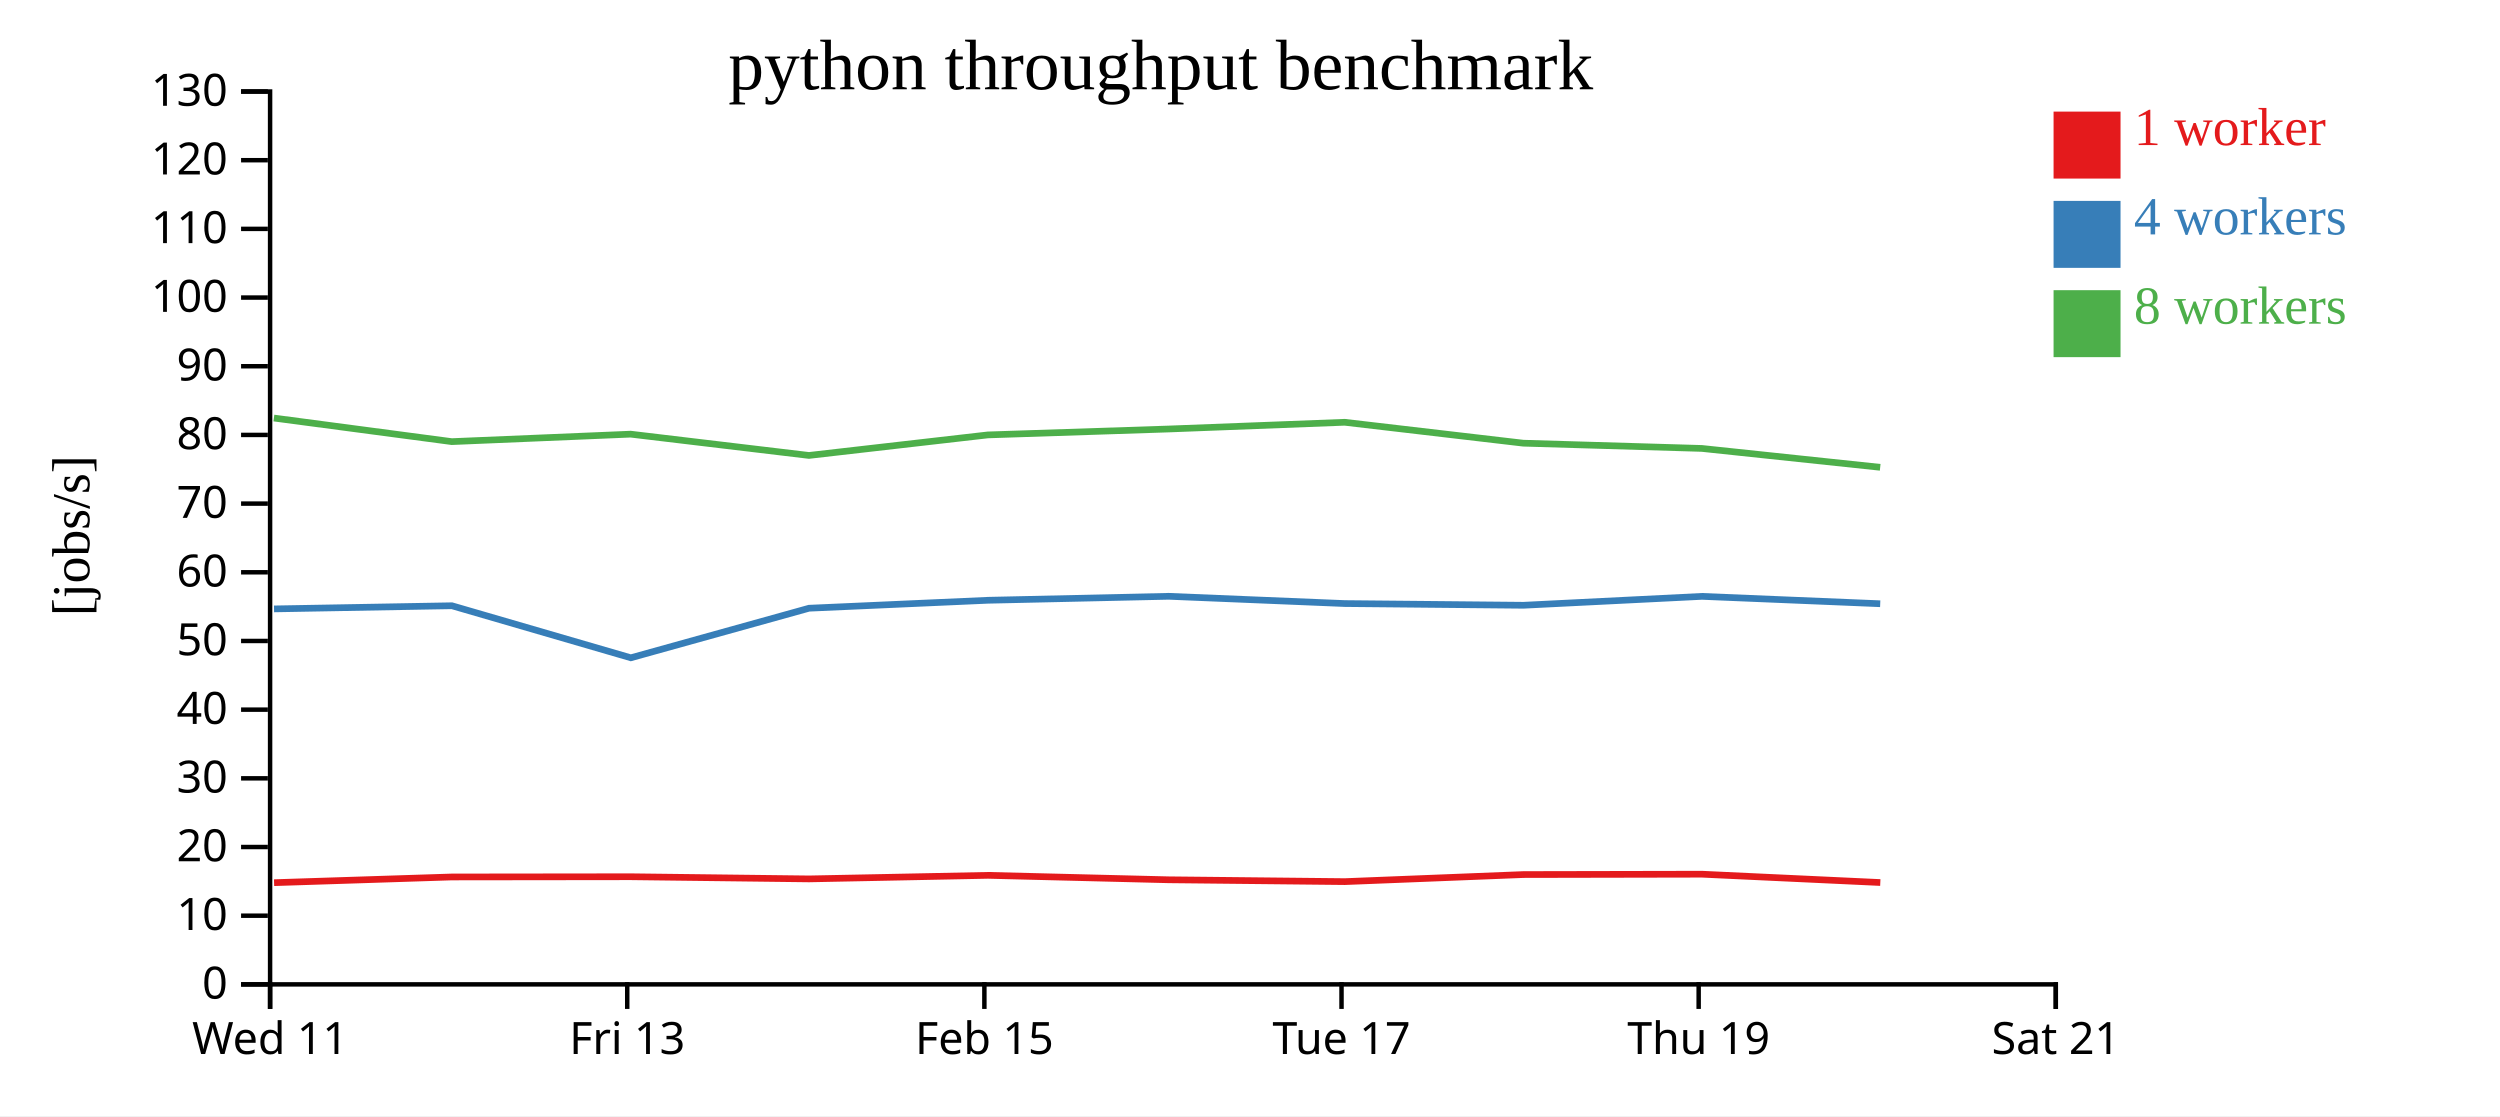
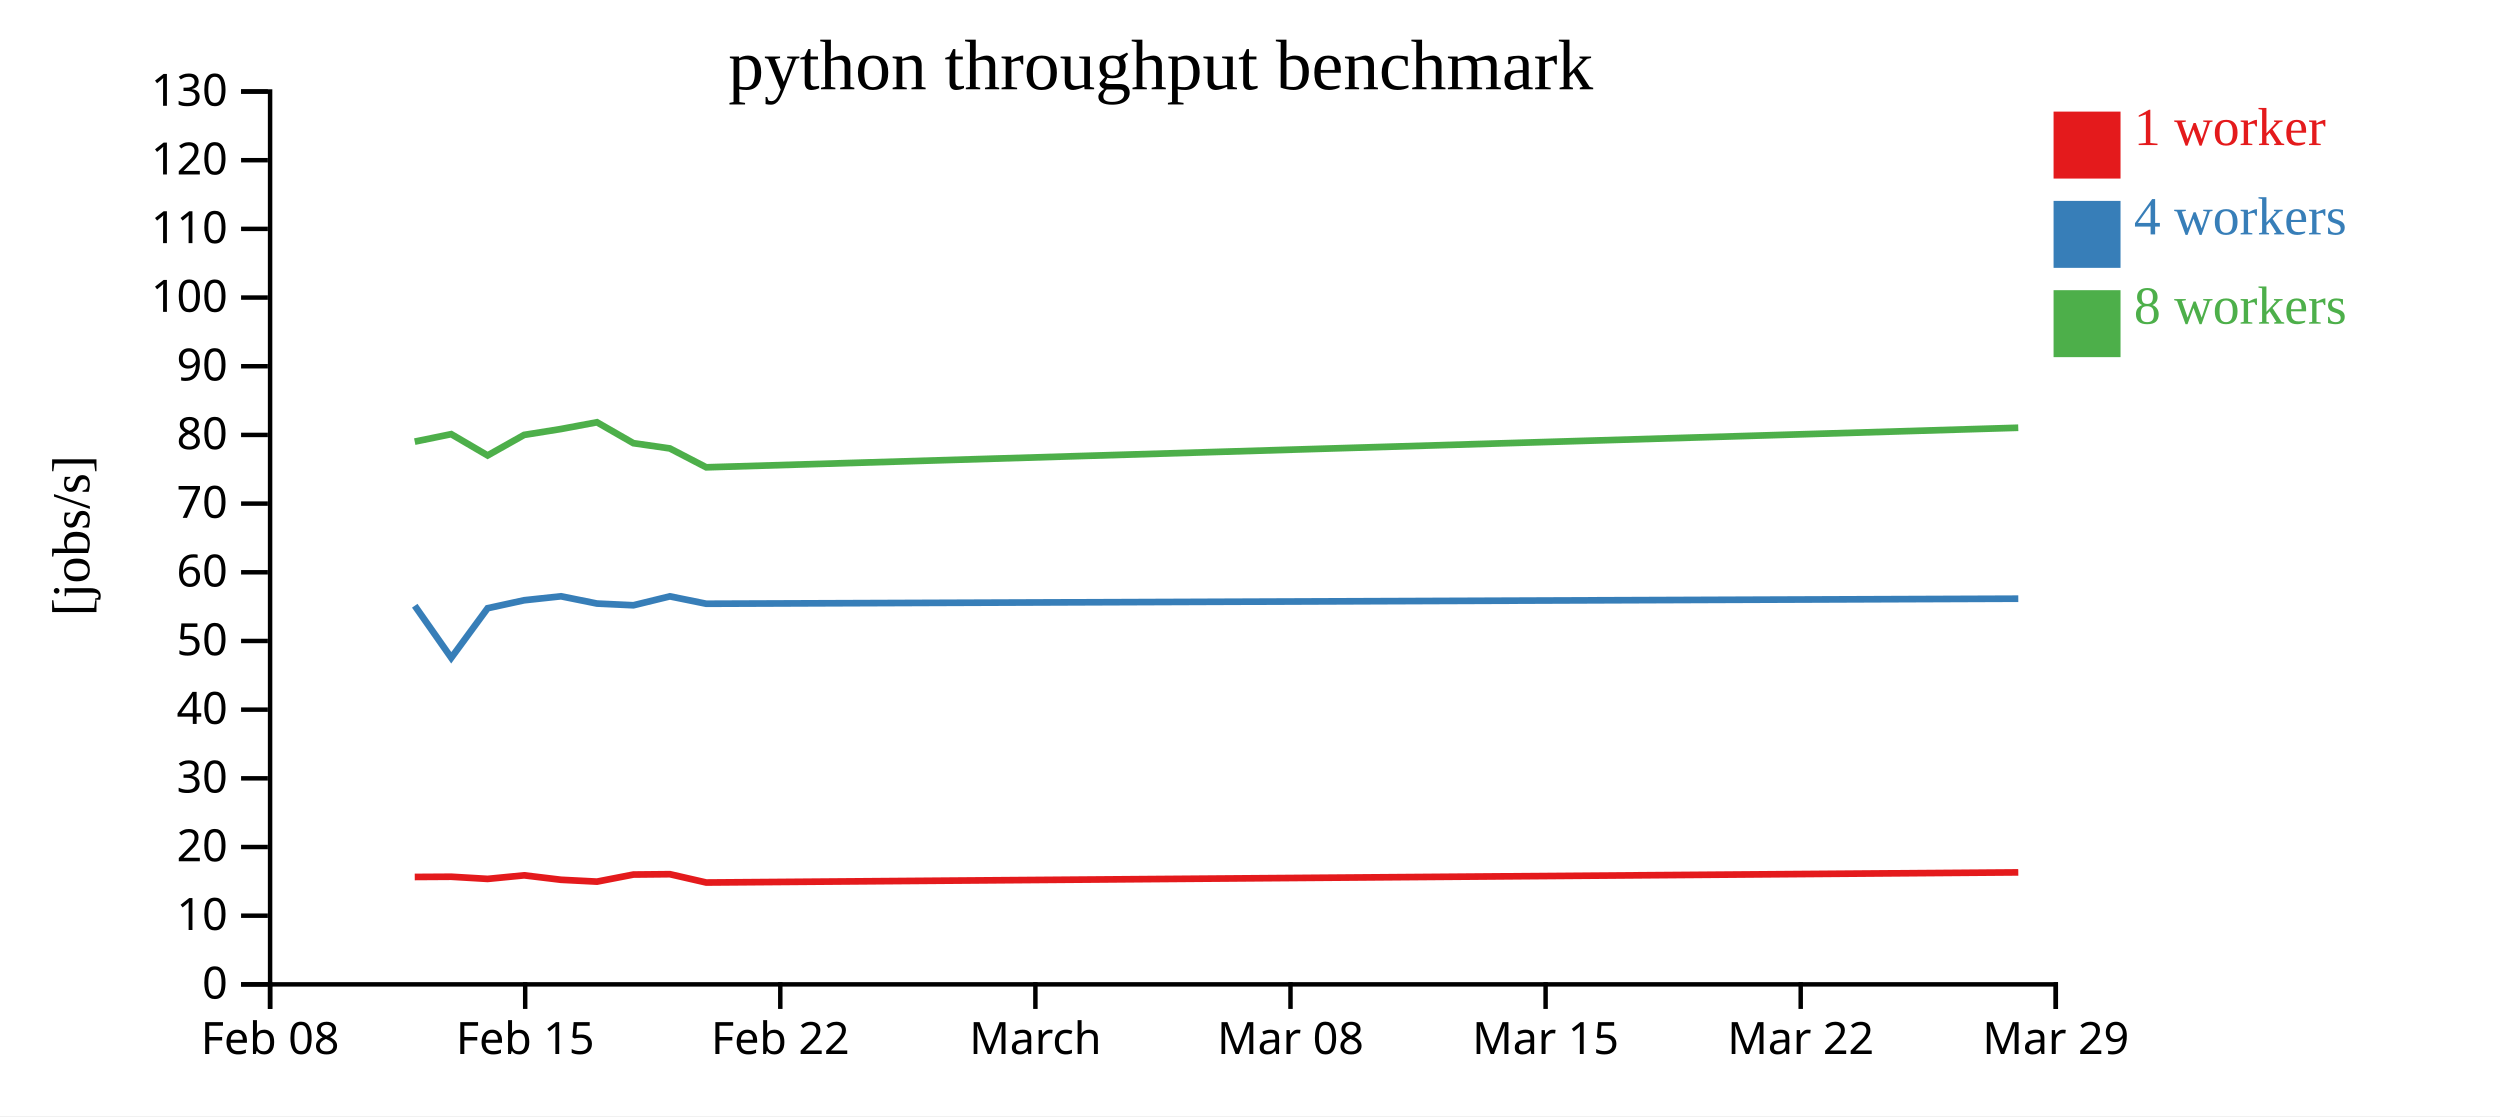
<svg xmlns="http://www.w3.org/2000/svg" width="560" height="250">
  <rect width="100%" height="100%" fill="white" />
  <g transform="translate(60,20)">
    <g transform="translate(0,200)" fill="none" font-size="10" font-family="sans-serif" text-anchor="middle">
      <path class="domain" stroke="currentColor" d="M0.5,6V0.5H400.5V6" />
      <g class="tick" opacity="1" transform="translate(0.5,0)">
        <line stroke="currentColor" y2="6" />
-         <text fill="currentColor" y="9" dy="0.71em">Wed 11</text>
+         <text fill="currentColor" y="9" dy="0.71em">Feb 08</text>
      </g>
-       <g class="tick" opacity="1" transform="translate(80.5,0)">
-         <line stroke="currentColor" y2="6" />
-         <text fill="currentColor" y="9" dy="0.71em">Fri 13</text>
-       </g>
-       <g class="tick" opacity="1" transform="translate(160.5,0)">
+       <g class="tick" opacity="1" transform="translate(57.64286,0)">
        <line stroke="currentColor" y2="6" />
        <text fill="currentColor" y="9" dy="0.71em">Feb 15</text>
      </g>
-       <g class="tick" opacity="1" transform="translate(240.5,0)">
+       <g class="tick" opacity="1" transform="translate(114.7857,0)">
        <line stroke="currentColor" y2="6" />
-         <text fill="currentColor" y="9" dy="0.71em">Tue 17</text>
+         <text fill="currentColor" y="9" dy="0.71em">Feb 22</text>
      </g>
-       <g class="tick" opacity="1" transform="translate(320.5,0)">
+       <g class="tick" opacity="1" transform="translate(171.9286,0)">
        <line stroke="currentColor" y2="6" />
-         <text fill="currentColor" y="9" dy="0.71em">Thu 19</text>
+         <text fill="currentColor" y="9" dy="0.71em">March</text>
+       </g>
+       <g class="tick" opacity="1" transform="translate(229.0714,0)">
+         <line stroke="currentColor" y2="6" />
+         <text fill="currentColor" y="9" dy="0.71em">Mar 08</text>
+       </g>
+       <g class="tick" opacity="1" transform="translate(286.2143,0)">
+         <line stroke="currentColor" y2="6" />
+         <text fill="currentColor" y="9" dy="0.71em">Mar 15</text>
+       </g>
+       <g class="tick" opacity="1" transform="translate(343.3571,0)">
+         <line stroke="currentColor" y2="6" />
+         <text fill="currentColor" y="9" dy="0.71em">Mar 22</text>
      </g>
      <g class="tick" opacity="1" transform="translate(400.5,0)">
        <line stroke="currentColor" y2="6" />
-         <text fill="currentColor" y="9" dy="0.71em">Sat 21</text>
+         <text fill="currentColor" y="9" dy="0.71em">Mar 29</text>
      </g>
    </g>
    <g fill="none" font-size="10" font-family="sans-serif" text-anchor="end">
      <path class="domain" stroke="currentColor" d="M-6,200.5H0.5V0.5H-6" />
      <g class="tick" opacity="1" transform="translate(0,200.5)">
        <line stroke="currentColor" x2="-6" />
        <text fill="currentColor" x="-9" dy="0.32em">0</text>
      </g>
      <g class="tick" opacity="1" transform="translate(0,185.1154)">
        <line stroke="currentColor" x2="-6" />
        <text fill="currentColor" x="-9" dy="0.32em">10</text>
      </g>
      <g class="tick" opacity="1" transform="translate(0,169.7308)">
        <line stroke="currentColor" x2="-6" />
        <text fill="currentColor" x="-9" dy="0.32em">20</text>
      </g>
      <g class="tick" opacity="1" transform="translate(0,154.3462)">
        <line stroke="currentColor" x2="-6" />
        <text fill="currentColor" x="-9" dy="0.32em">30</text>
      </g>
      <g class="tick" opacity="1" transform="translate(0,138.9615)">
        <line stroke="currentColor" x2="-6" />
        <text fill="currentColor" x="-9" dy="0.32em">40</text>
      </g>
      <g class="tick" opacity="1" transform="translate(0,123.5769)">
        <line stroke="currentColor" x2="-6" />
        <text fill="currentColor" x="-9" dy="0.32em">50</text>
      </g>
      <g class="tick" opacity="1" transform="translate(0,108.1923)">
        <line stroke="currentColor" x2="-6" />
        <text fill="currentColor" x="-9" dy="0.32em">60</text>
      </g>
      <g class="tick" opacity="1" transform="translate(0,92.80769)">
        <line stroke="currentColor" x2="-6" />
        <text fill="currentColor" x="-9" dy="0.32em">70</text>
      </g>
      <g class="tick" opacity="1" transform="translate(0,77.42308)">
        <line stroke="currentColor" x2="-6" />
        <text fill="currentColor" x="-9" dy="0.32em">80</text>
      </g>
      <g class="tick" opacity="1" transform="translate(0,62.03846)">
        <line stroke="currentColor" x2="-6" />
        <text fill="currentColor" x="-9" dy="0.32em">90</text>
      </g>
      <g class="tick" opacity="1" transform="translate(0,46.65385)">
        <line stroke="currentColor" x2="-6" />
        <text fill="currentColor" x="-9" dy="0.32em">100</text>
      </g>
      <g class="tick" opacity="1" transform="translate(0,31.26923)">
        <line stroke="currentColor" x2="-6" />
        <text fill="currentColor" x="-9" dy="0.32em">110</text>
      </g>
      <g class="tick" opacity="1" transform="translate(0,15.88462)">
        <line stroke="currentColor" x2="-6" />
        <text fill="currentColor" x="-9" dy="0.32em">120</text>
      </g>
      <g class="tick" opacity="1" transform="translate(0,0.5)">
        <line stroke="currentColor" x2="-6" />
        <text fill="currentColor" x="-9" dy="0.32em">130</text>
      </g>
    </g>
    <text text-anchor="middle" style="font-size: 12px" transform="rotate(-90)" y="-40" x="-100">[jobs/s]</text>
    <text text-anchor="middle" style="font-size: 16px" y="0" x="200">python throughput benchmark</text>
-     <path class="line" fill="none" stroke="#e41a1c" stroke-width="1.5" d="M1.391,177.72L41.23,176.439L81.297,176.389L121.222,176.874L161.314,176.075L201.773,177.071L241.243,177.485L281.245,175.9L321.245,175.82L361.19,177.687" />
-     <path class="line" fill="none" stroke="#377eb8" stroke-width="1.5" d="M1.38,116.394L41.223,115.685L81.303,127.347L121.221,116.242L161.295,114.46L201.774,113.57L241.231,115.196L281.243,115.58L321.248,113.586L361.168,115.239" />
-     <path class="line" fill="none" stroke="#4daf4a" stroke-width="1.5" d="M1.35,73.641L41.2,78.925L81.266,77.25L121.2,82.02L161.279,77.42L201.748,76.097L241.208,74.589L281.218,79.273L321.219,80.449L361.162,84.679" />
+     <path class="line" fill="none" stroke="#e41a1c" stroke-width="1.5" d="M32.904,176.439L41.081,176.389L49.229,176.874L57.411,176.075L65.668,177.071L73.723,177.485L81.887,175.9L90.05,175.82L98.202,177.687L392.097,175.411" />
+     <path class="line" fill="none" stroke="#377eb8" stroke-width="1.5" d="M32.903,115.685L41.082,127.347L49.229,116.242L57.407,114.46L65.668,113.57L73.721,115.196L81.886,115.58L90.051,113.586L98.198,115.239L392.097,114.107" />
+     <path class="line" fill="none" stroke="#4daf4a" stroke-width="1.5" d="M32.898,78.925L41.075,77.25L49.225,82.02L57.404,77.42L65.663,76.097L73.716,74.589L81.881,79.273L90.045,80.449L98.196,84.679L392.089,75.817" />
    <rect class="dot" x="400" y="5" width="15" height="15" style="fill: #e41a1c;" />
    <rect class="dot" x="400" y="25" width="15" height="15" style="fill: #377eb8;" />
    <rect class="dot" x="400" y="45" width="15" height="15" style="fill: #4daf4a;" />
    <text class="label" x="418" y="12.5" style="fill: #e41a1c; alignment-baseline: middle;" text-anchor="left">1 worker</text>
    <text class="label" x="418" y="32.5" style="fill: #377eb8; alignment-baseline: middle;" text-anchor="left">4 workers</text>
    <text class="label" x="418" y="52.5" style="fill: #4daf4a; alignment-baseline: middle;" text-anchor="left">8 workers</text>
  </g>
</svg>
